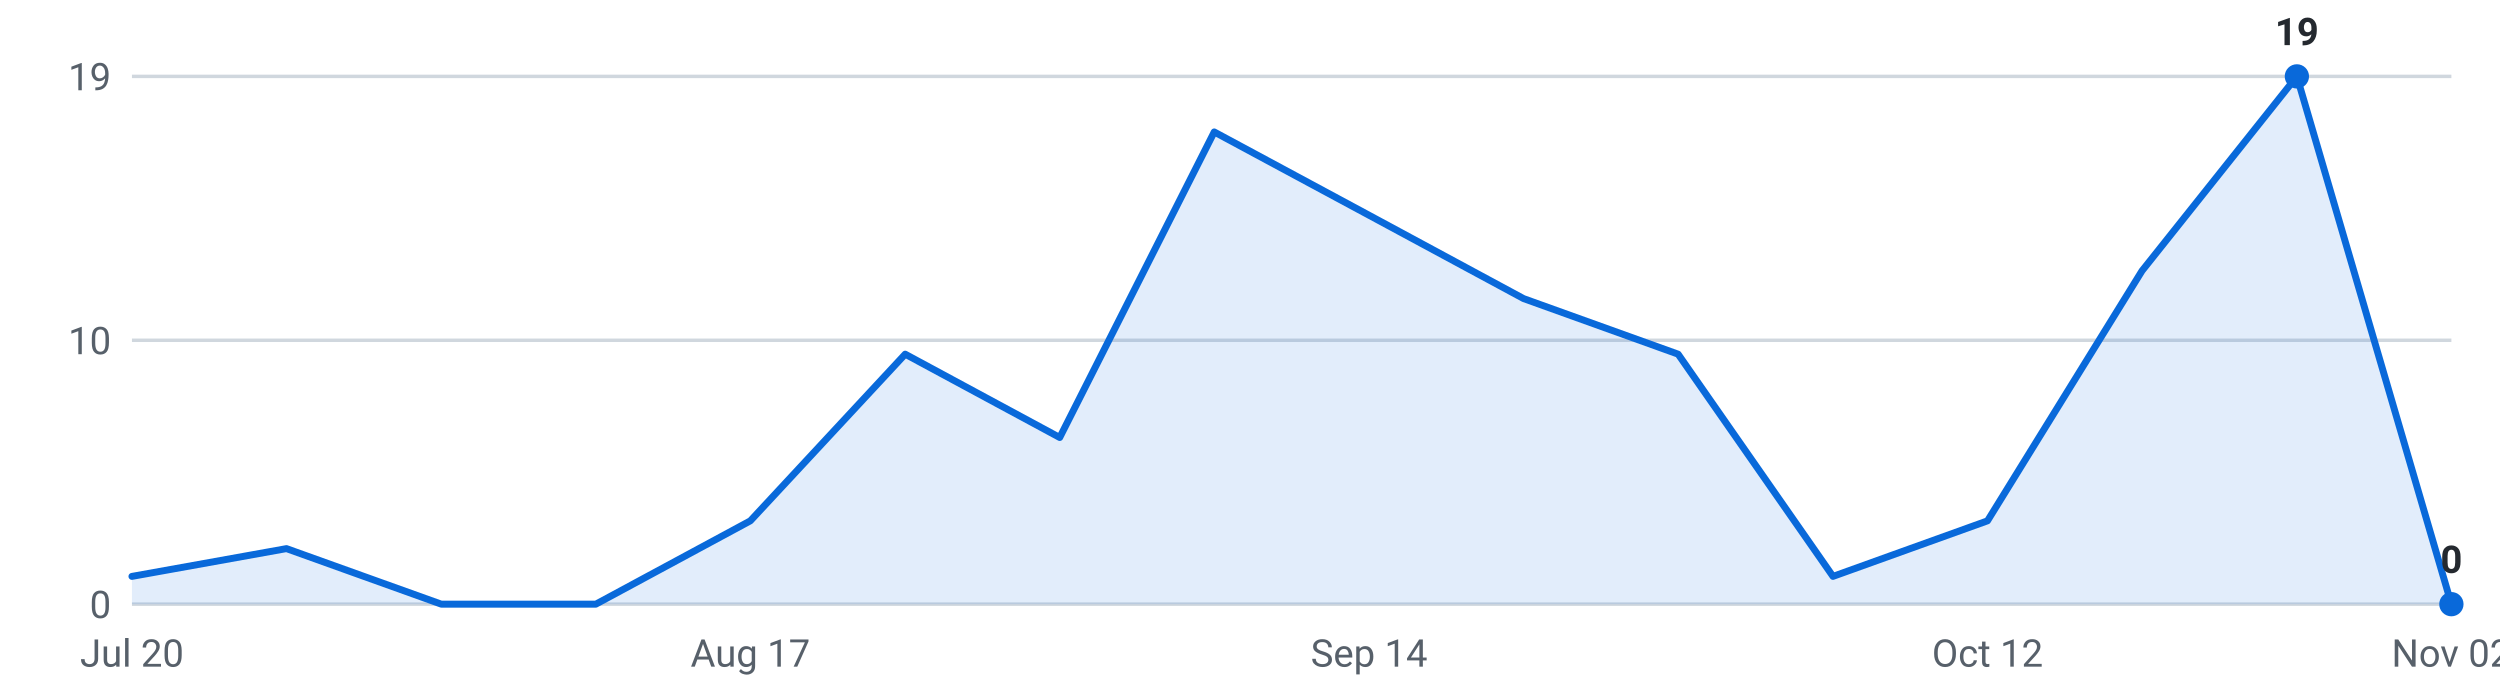
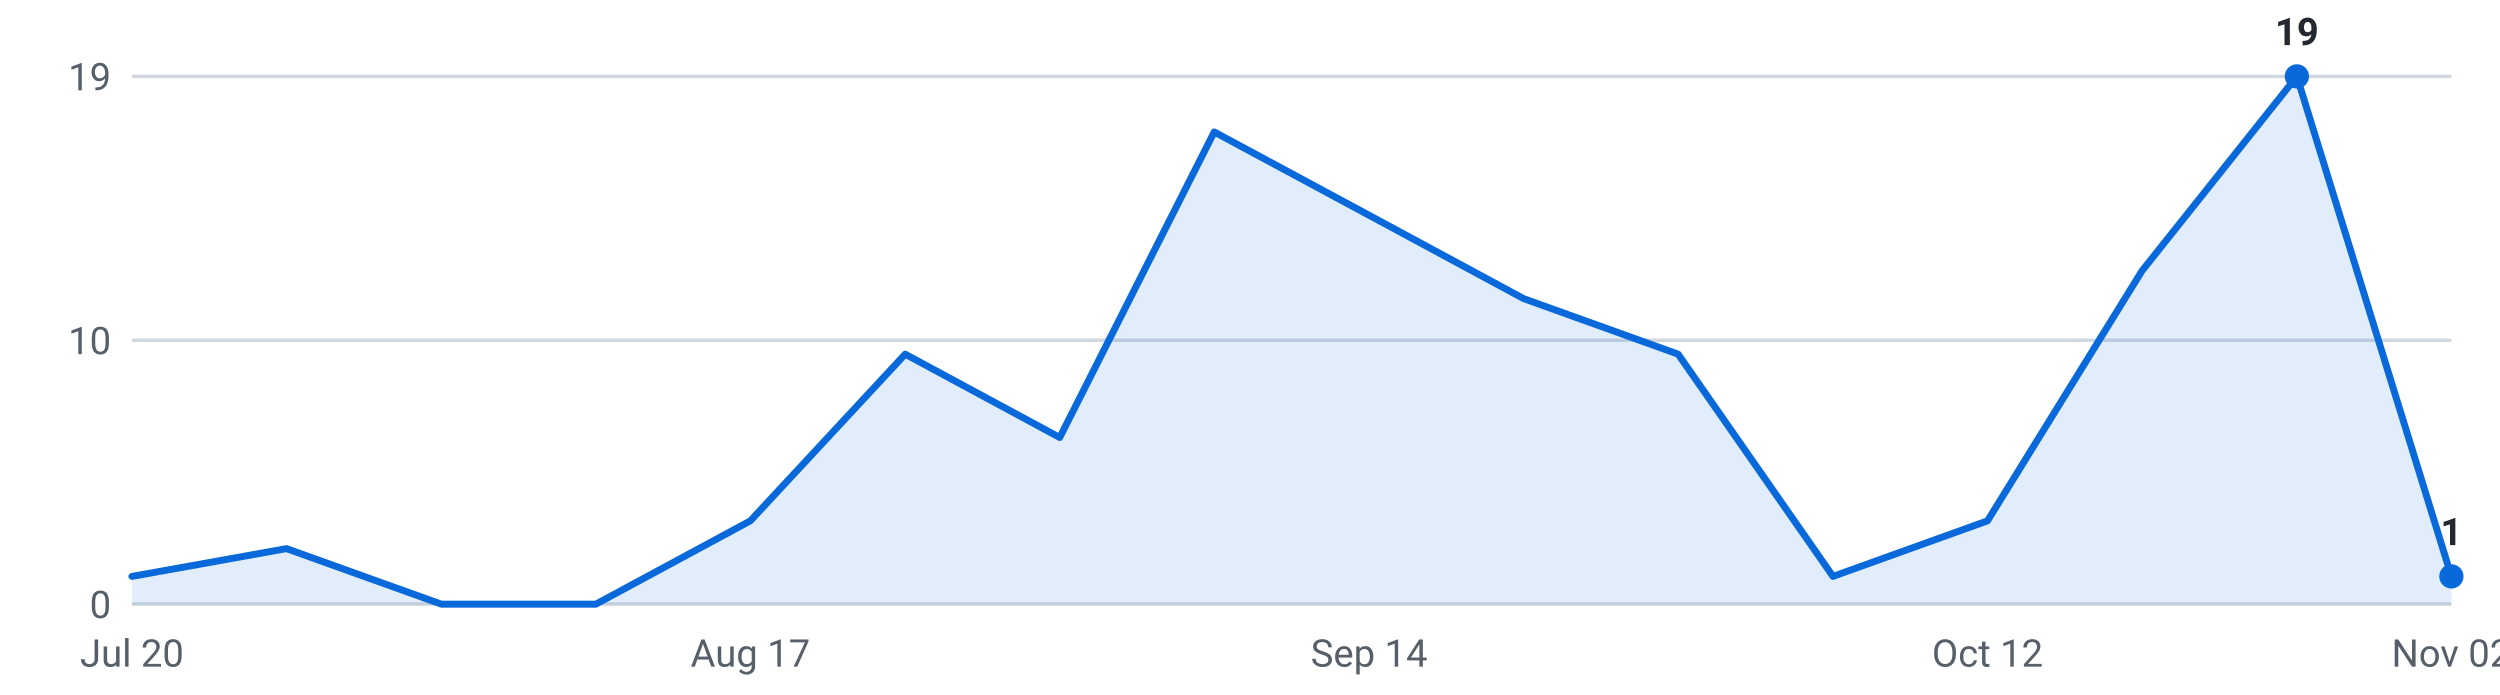
<svg xmlns="http://www.w3.org/2000/svg" viewBox="0 0 720 200" width="720" height="200" role="img" aria-label="Internships posted per week, last 16 weeks">
  <g font-family="-apple-system,Segoe UI,Roboto,sans-serif" font-size="11">
    <line x1="38" y1="174.0" x2="706" y2="174.0" stroke="#d0d7de" stroke-width="1" />
    <text x="32" y="178.0" text-anchor="end" fill="#57606a">0</text>
    <line x1="38" y1="98.0" x2="706" y2="98.0" stroke="#d0d7de" stroke-width="1" />
    <text x="32" y="102.0" text-anchor="end" fill="#57606a">10</text>
    <line x1="38" y1="22.0" x2="706" y2="22.0" stroke="#d0d7de" stroke-width="1" />
    <text x="32" y="26.0" text-anchor="end" fill="#57606a">19</text>
-     <path d="M38.0,174 L38.0,166.0 L82.5,158.0 L127.1,174.0 L171.6,174.0 L216.1,150.0 L260.7,102.0 L305.2,126.0 L349.7,38.0 L394.3,62.0 L438.8,86.0 L483.3,102.0 L527.9,166.0 L572.4,150.0 L616.9,78.0 L661.5,22.0 L706.0,174.0 L706.0,174 Z" fill="#0969da" fill-opacity="0.12" />
-     <polyline points="38.0,166.0 82.5,158.0 127.1,174.0 171.6,174.0 216.1,150.0 260.7,102.0 305.2,126.0 349.7,38.0 394.3,62.0 438.8,86.0 483.3,102.0 527.9,166.0 572.4,150.0 616.9,78.0 661.5,22.0 706.0,174.0" fill="none" stroke="#0969da" stroke-width="2" stroke-linejoin="round" stroke-linecap="round" />
+     <path d="M38.0,174 L38.0,166.0 L82.5,158.0 L127.1,174.0 L171.6,174.0 L216.1,150.0 L260.7,102.0 L305.2,126.0 L349.7,38.0 L394.3,62.0 L438.8,86.0 L483.3,102.0 L527.9,166.0 L572.4,150.0 L616.9,78.0 L661.5,22.0 L706.0,166.0 L706.0,174 Z" fill="#0969da" fill-opacity="0.12" />
+     <polyline points="38.0,166.0 82.5,158.0 127.1,174.0 171.6,174.0 216.1,150.0 260.7,102.0 305.2,126.0 349.7,38.0 394.3,62.0 438.8,86.0 483.3,102.0 527.9,166.0 572.4,150.0 616.9,78.0 661.5,22.0 706.0,166.0" fill="none" stroke="#0969da" stroke-width="2" stroke-linejoin="round" stroke-linecap="round" />
    <circle cx="661.5" cy="22.0" r="3.5" fill="#0969da" />
    <text x="661.5" y="13.0" text-anchor="middle" fill="#24292f" font-weight="600">19</text>
-     <circle cx="706.0" cy="174.0" r="3.5" fill="#0969da" />
-     <text x="706.0" y="165.0" text-anchor="middle" fill="#24292f" font-weight="600">0</text>
+     <circle cx="706.0" cy="166.0" r="3.5" fill="#0969da" />
+     <text x="706.0" y="157.0" text-anchor="middle" fill="#24292f" font-weight="600">1</text>
    <text x="38.0" y="192" text-anchor="middle" fill="#57606a">Jul 20</text>
    <text x="216.1" y="192" text-anchor="middle" fill="#57606a">Aug 17</text>
    <text x="394.3" y="192" text-anchor="middle" fill="#57606a">Sep 14</text>
    <text x="572.4" y="192" text-anchor="middle" fill="#57606a">Oct 12</text>
    <text x="706.0" y="192" text-anchor="middle" fill="#57606a">Nov 02</text>
  </g>
</svg>
